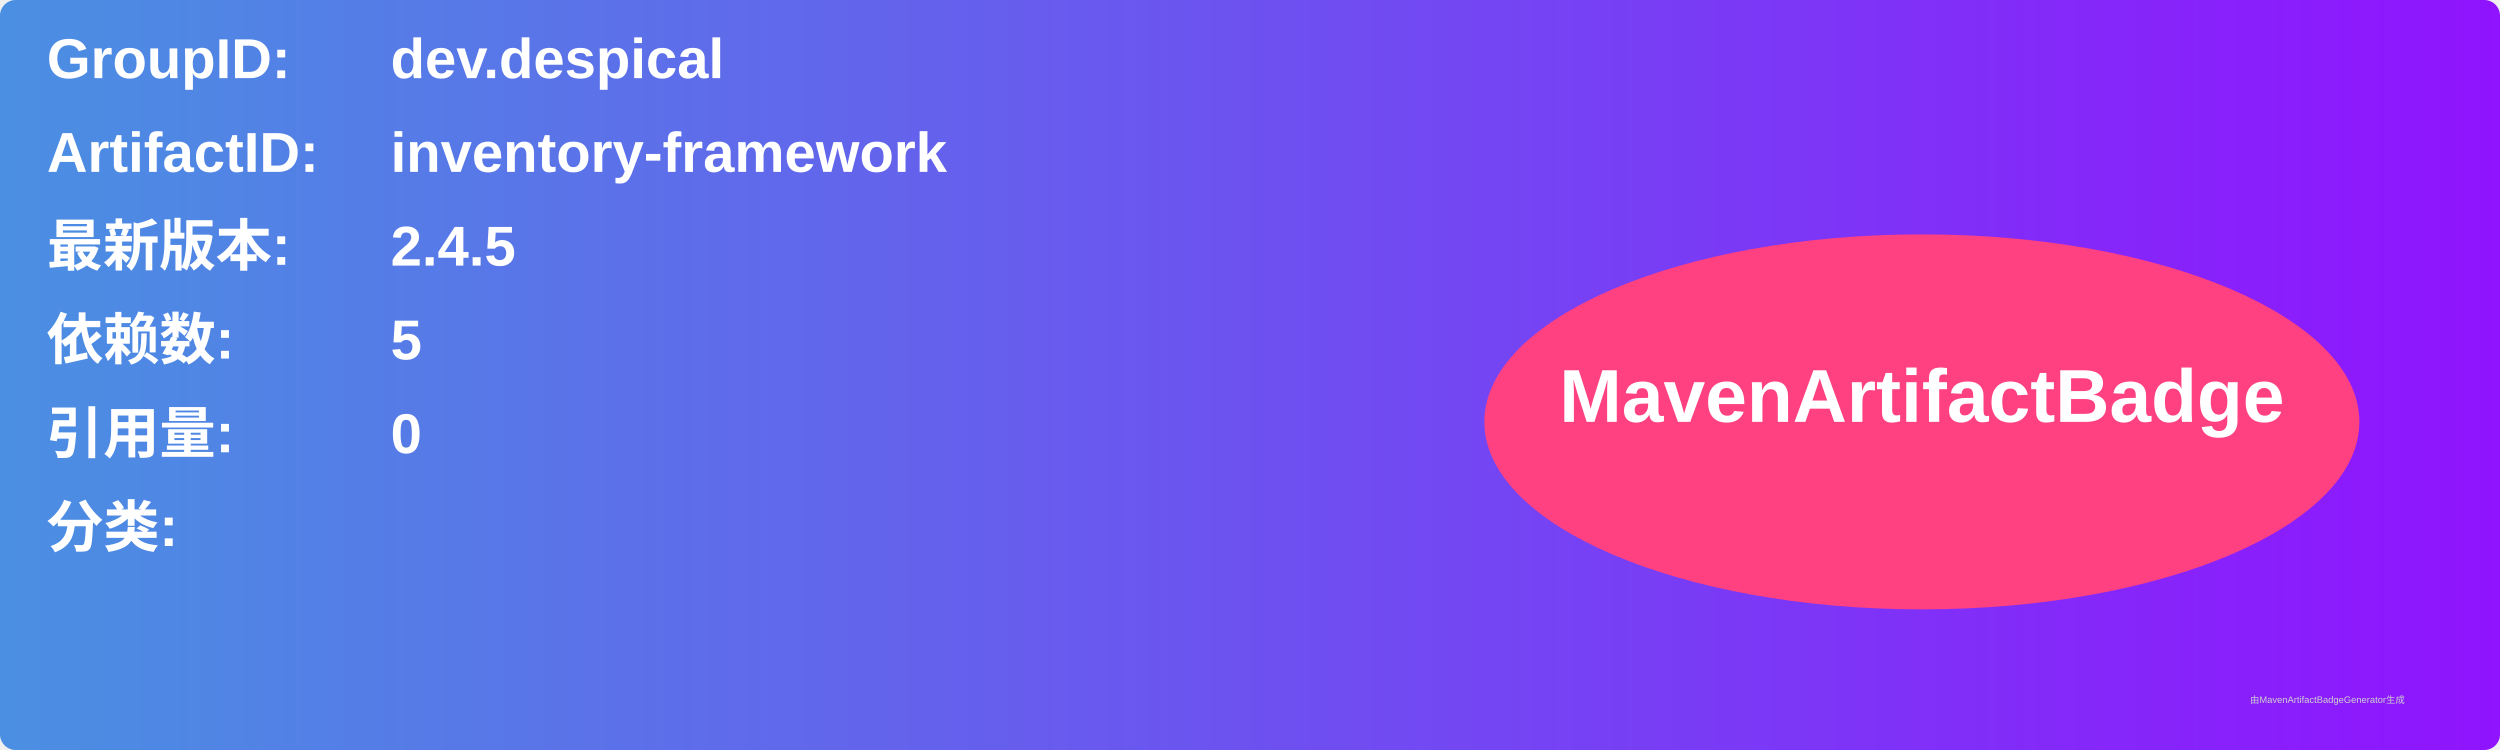
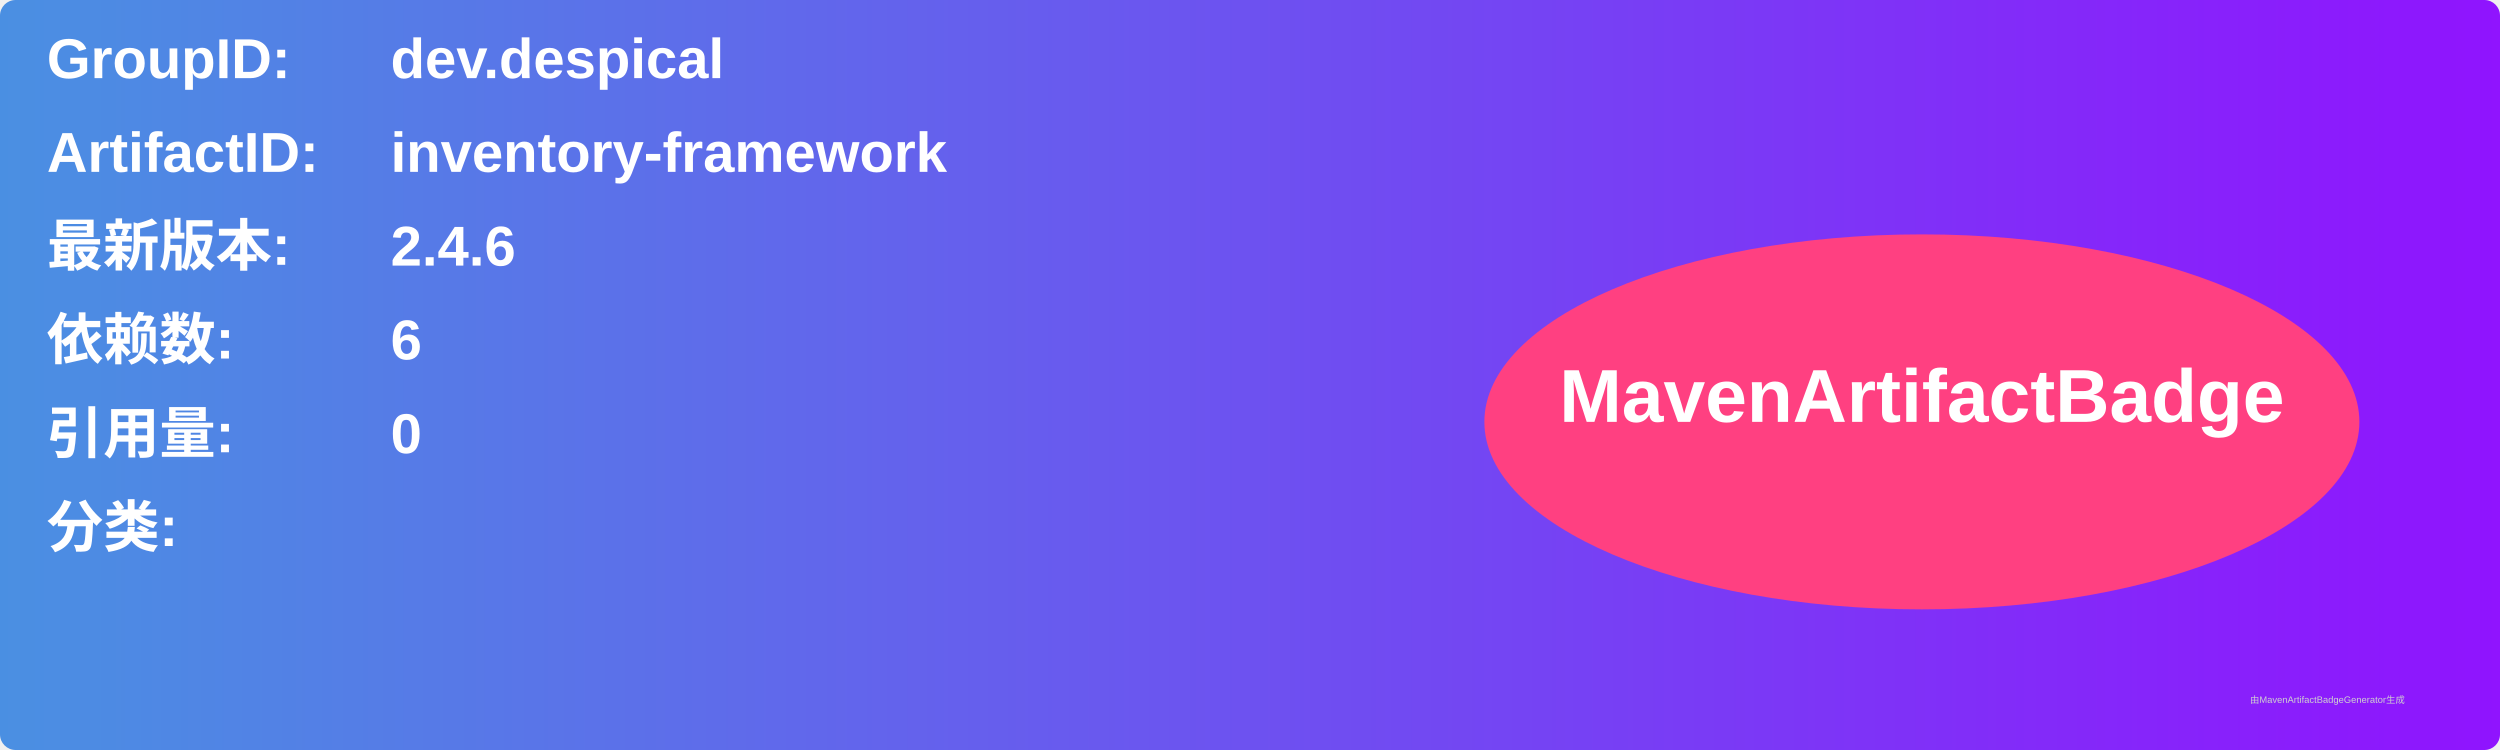
<svg xmlns="http://www.w3.org/2000/svg" width="800" height="240" viewBox="0 0 800 240">
  <linearGradient id="grad" x1="0%" y1="0%" x2="100%" y2="0%">
    <stop offset="0%" stop-color="#4a90e2" />
    <stop offset="100%" stop-color="#9013fe" />
  </linearGradient>
  <rect width="100%" height="100%" rx="5" ry="5" fill="url(#grad)" />
  <g transform="translate(15, 15)">
    <text x="0" y="10" font-family="Arial" font-size="18" fill="white" font-weight="bold" width="260">GroupID:</text>
    <text x="110" y="10" font-family="Arial" font-size="18" fill="white" font-weight="bold" width="460">dev.despical</text>
    <text x="0" y="40" font-family="Arial" font-size="18" fill="white" font-weight="bold" width="260">ArtifactID:</text>
    <text x="110" y="40" font-family="Arial" font-size="18" fill="white" font-weight="bold" width="460">inventory-framework</text>
    <text x="0" y="70" font-family="Arial" font-size="18" fill="white" font-weight="bold">最新版本:</text>
    <text x="110" y="70" font-family="Arial" font-size="18" fill="white" font-weight="bold">
-       <tspan font-weight="bold">2.4.5</tspan>
+       <tspan font-weight="bold">2.4.6</tspan>
    </text>
    <text x="0" y="100" font-family="Arial" font-size="18" fill="white" font-weight="bold">依赖数: </text>
    <text x="110" y="100" font-family="Arial" font-size="18" fill="white">
-       <tspan font-weight="bold">5</tspan>
+       <tspan font-weight="bold">6</tspan>
    </text>
    <text x="0" y="130" font-family="Arial" font-size="18" fill="white" font-weight="bold">引用量: </text>
    <text x="110" y="130" font-family="Arial" font-size="18" fill="white">
      <tspan font-weight="bold">0</tspan>
    </text>
    <text x="0" y="160" font-family="Arial" font-size="18" fill="white" font-weight="bold">分类:</text>
    <text x="10" y="190" font-family="Arial" font-size="10" fill="white">
      <tspan font-weight="bold" />
    </text>
    <ellipse cx="600" cy="120" rx="140" ry="60" fill="#ff4081" />
    <text x="600" y="120" text-anchor="middle" font-family="Arial" font-size="24" fill="white" font-weight="bold">MavenArtifactBadge</text>
  </g>
  <text x="720" y="225" font-family="Arial" font-size="3" fill="#d0d0d0">由MavenArtifactBadgeGenerator生成</text>
</svg>
